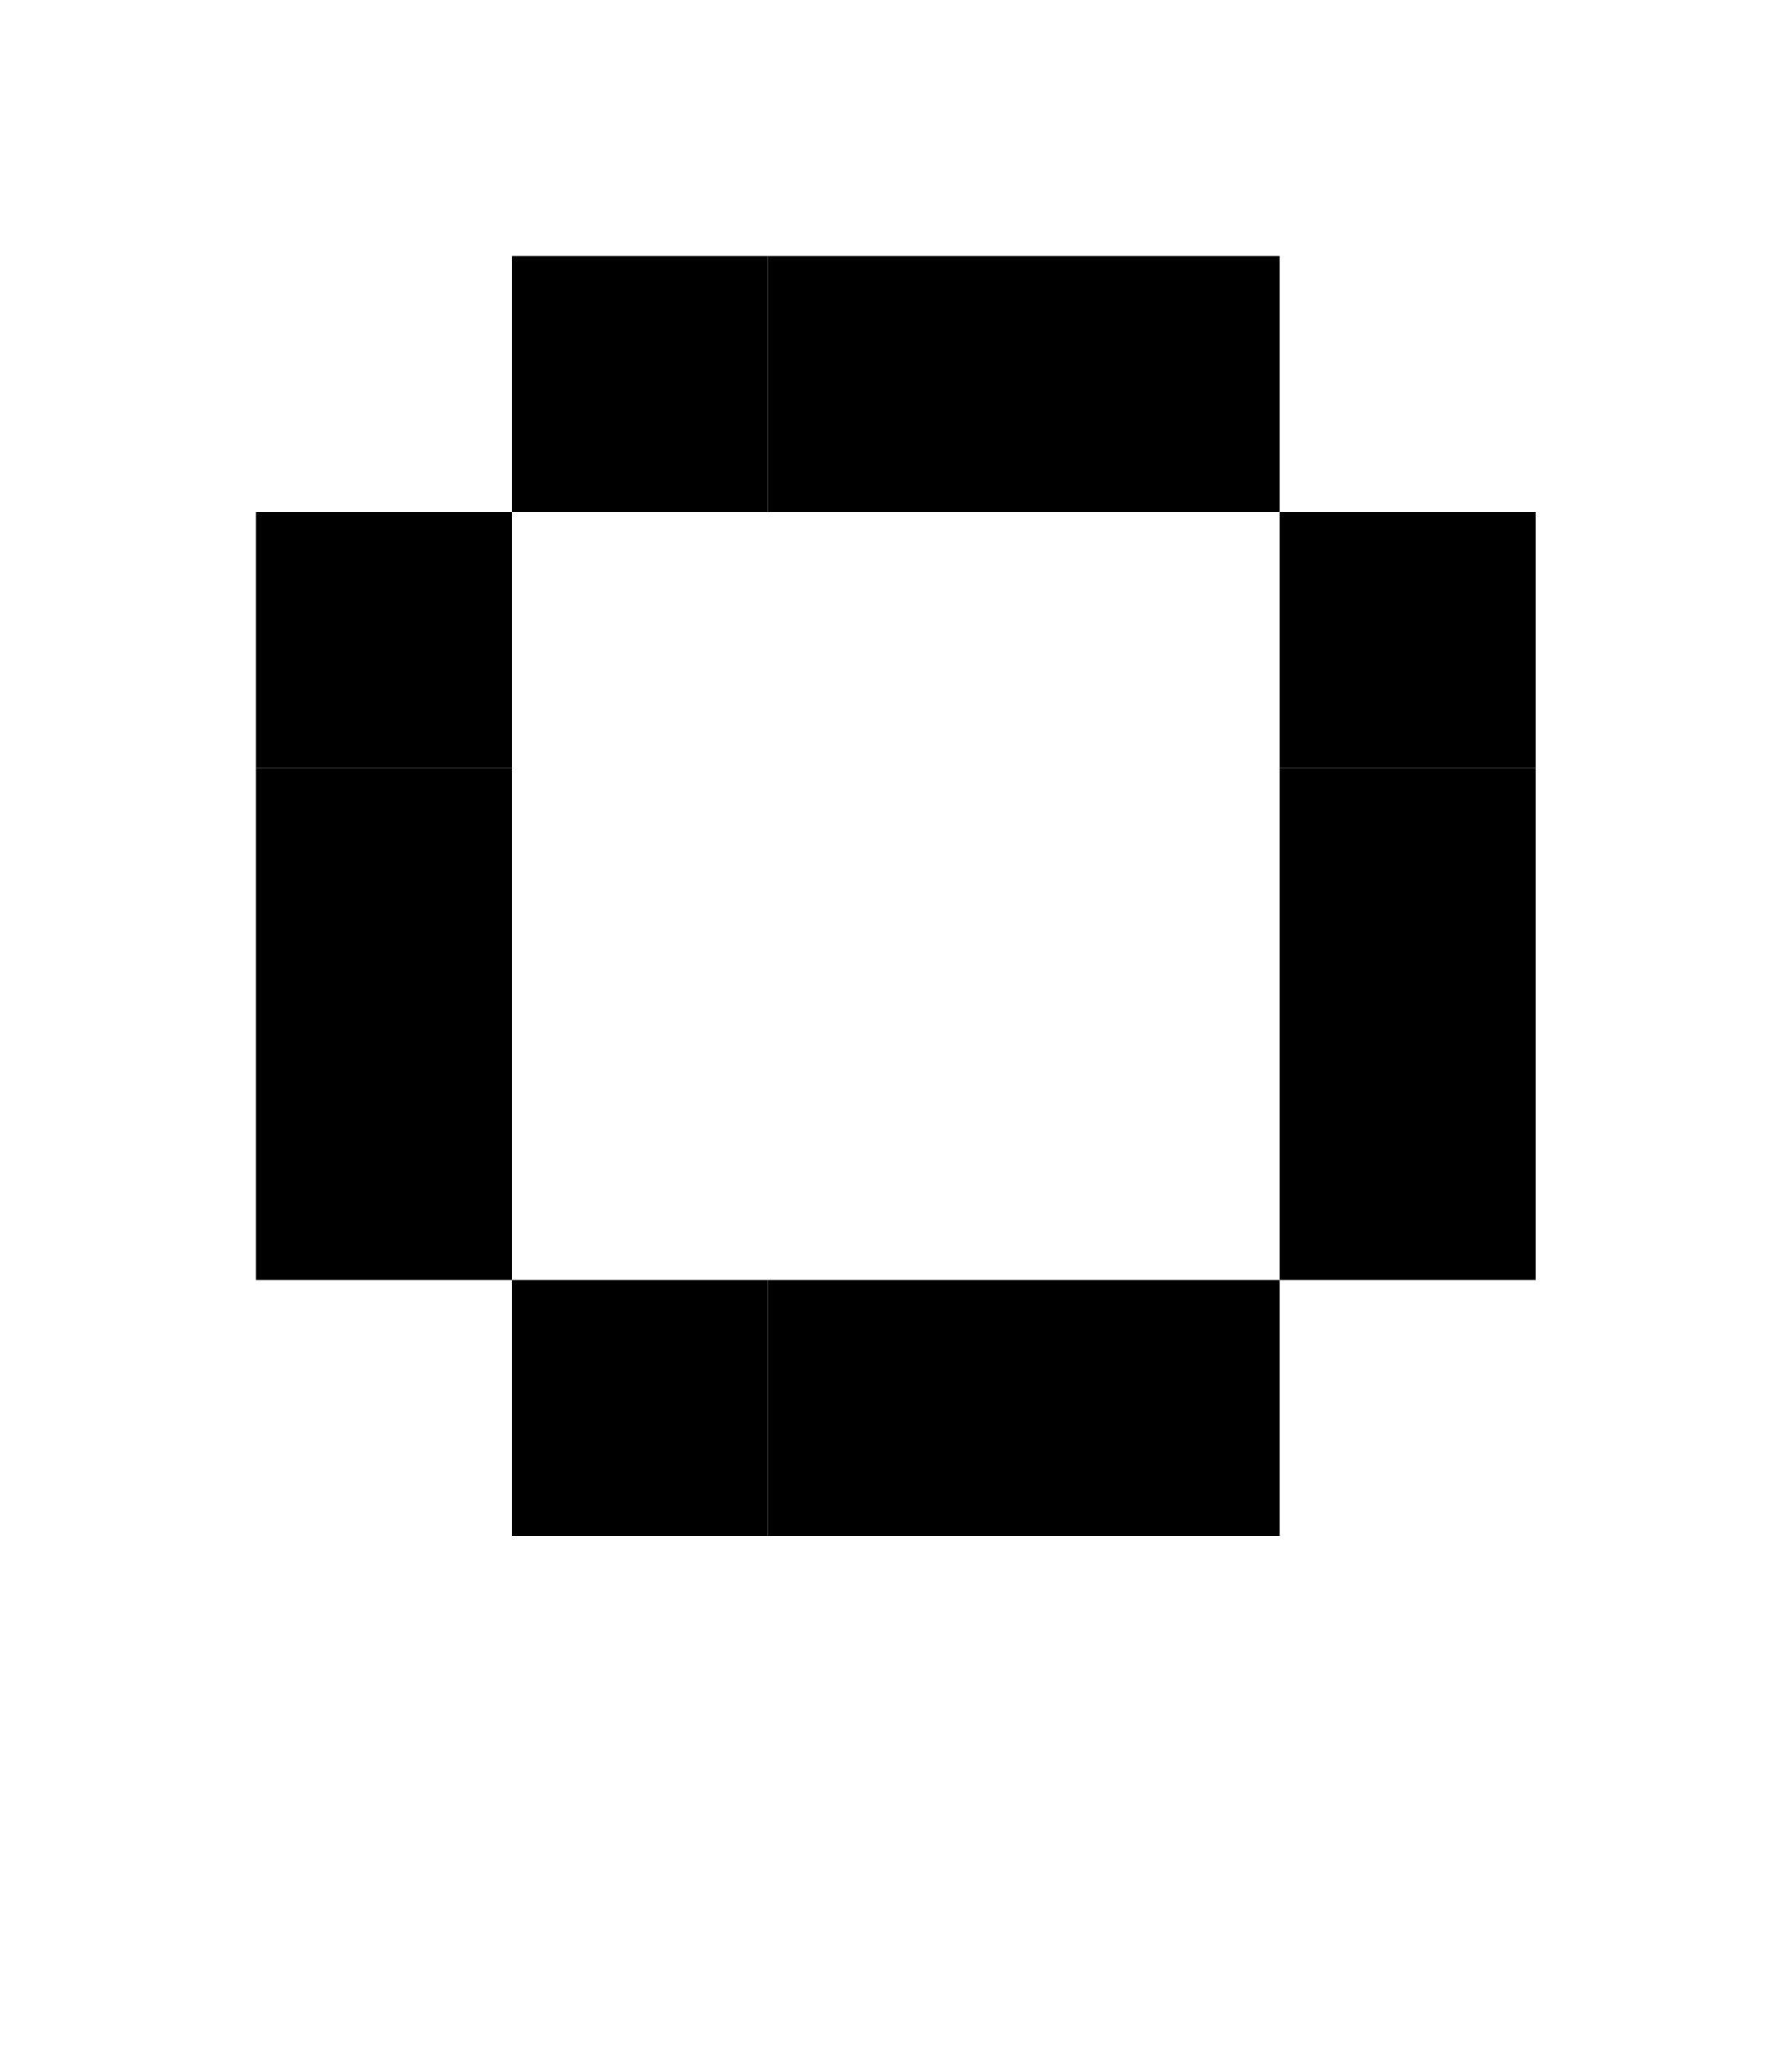
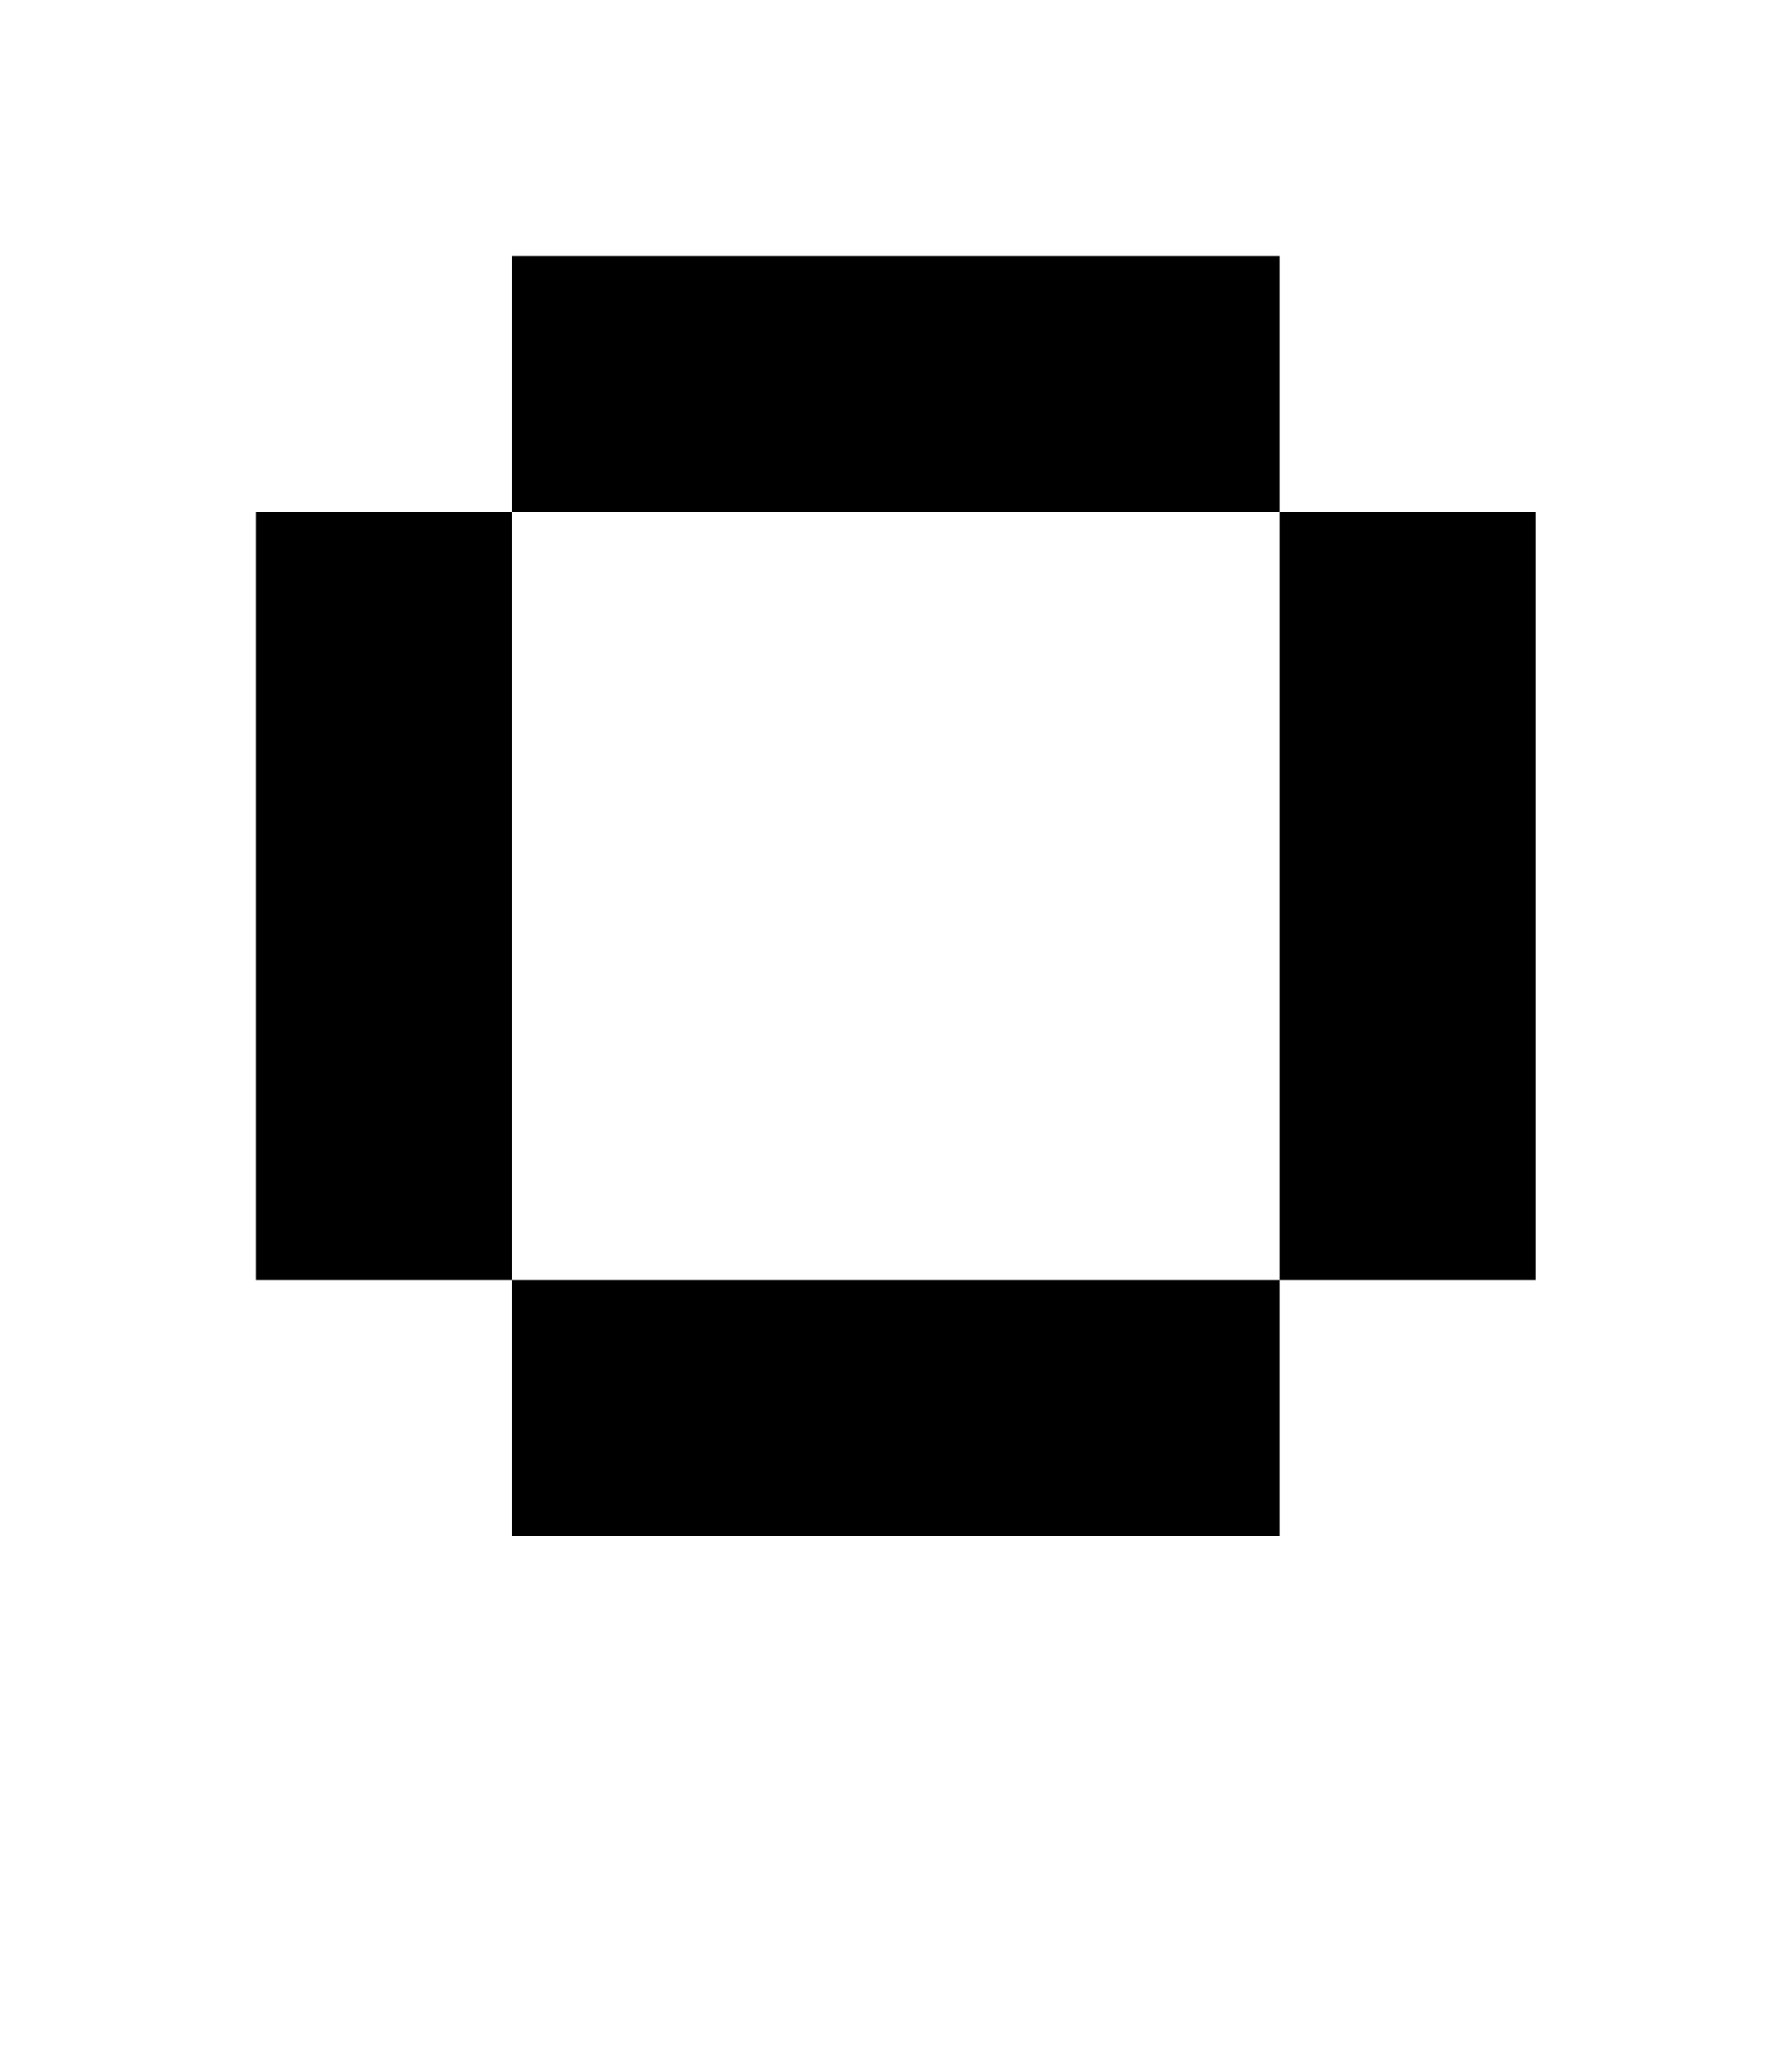
- <svg xmlns="http://www.w3.org/2000/svg" baseProfile="tiny" viewBox="0 0 7 8" width="7px" height="8px" version="1.2">
-   <g fill="#000">
-     <rect height="1" fill="#000" x="2" y="1" width="1" />
-     <rect x="3" y="1" width="1" height="1" fill="#000" />
-     <rect fill="#000" x="4" y="1" width="1" height="1" />
-     <rect height="1" fill="#000" x="1" y="2" width="1" />
-     <rect x="5" y="2" width="1" height="1" fill="#000" />
-     <rect x="1" y="3" width="1" height="1" fill="#000" />
-     <rect x="5" y="3" width="1" height="1" fill="#000" />
-     <rect x="1" y="4" width="1" height="1" fill="#000" />
-     <rect fill="#000" x="5" y="4" width="1" height="1" />
-     <rect fill="#000" x="2" y="5" width="1" height="1" />
-     <rect x="3" y="5" width="1" height="1" fill="#000" />
-     <rect x="4" y="5" width="1" height="1" fill="#000" />
-   </g>
+ <svg xmlns="http://www.w3.org/2000/svg" width="7" height="8" version="1.2">
+   <path d="M2 1v1h3V1H2zm3 1v3h1V2H5zm0 3H2v1h3V5zM2 5V2H1v3h1z" />
</svg>
